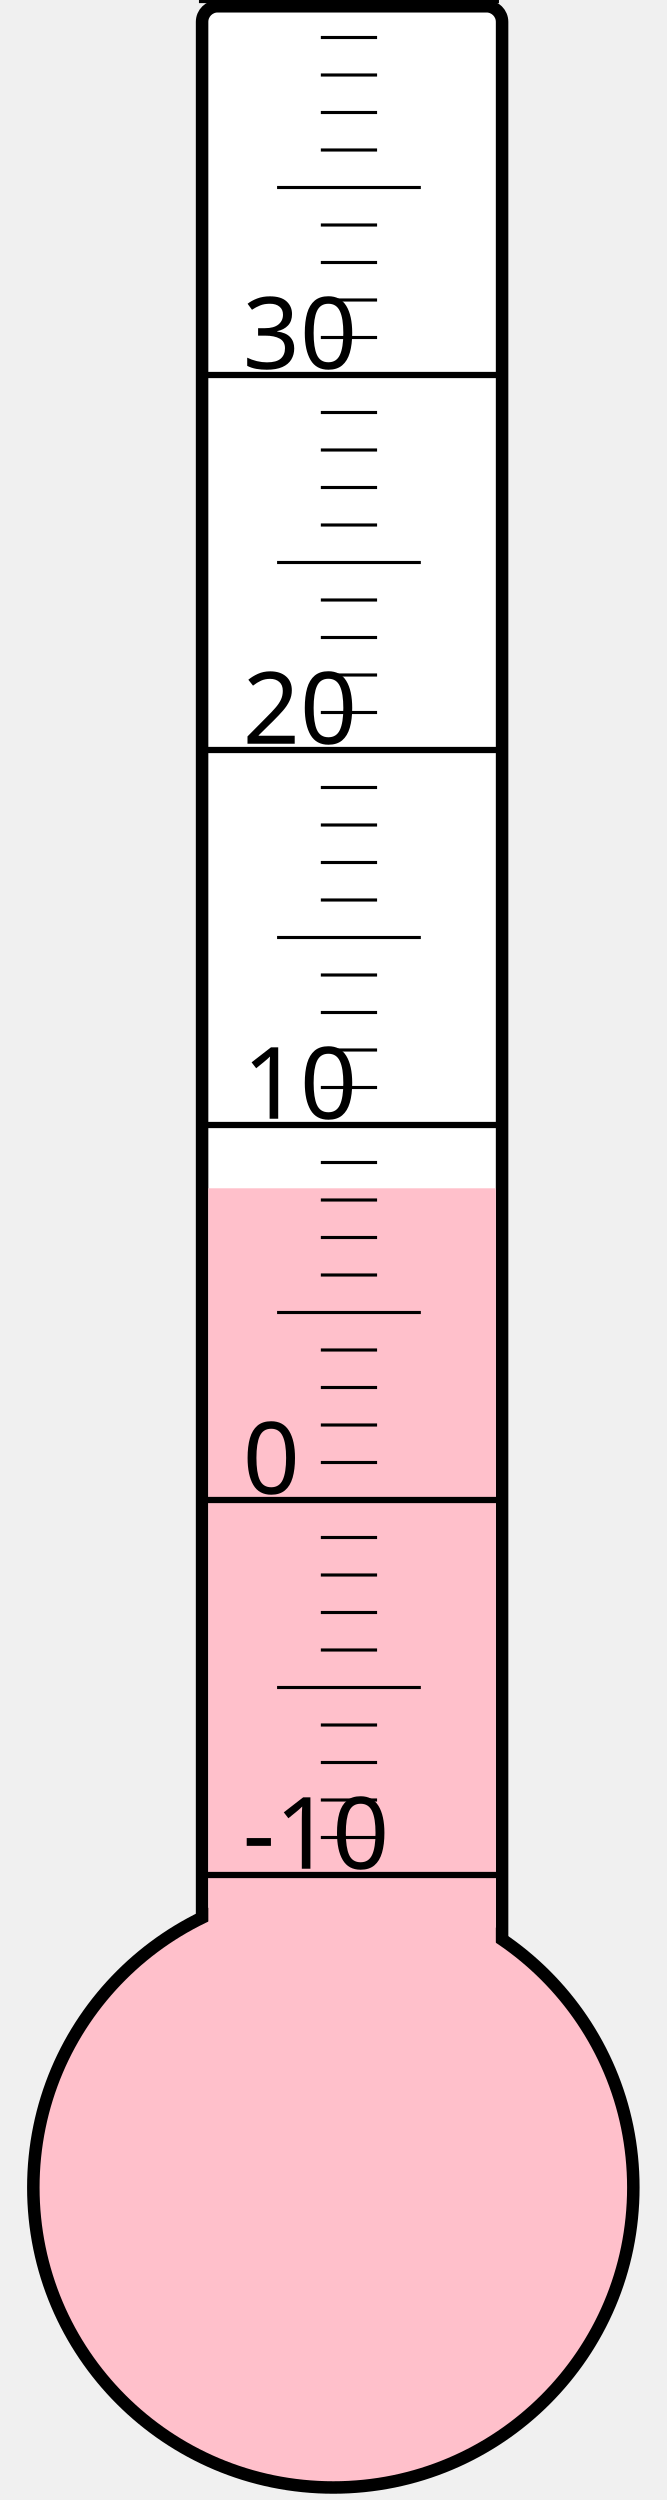
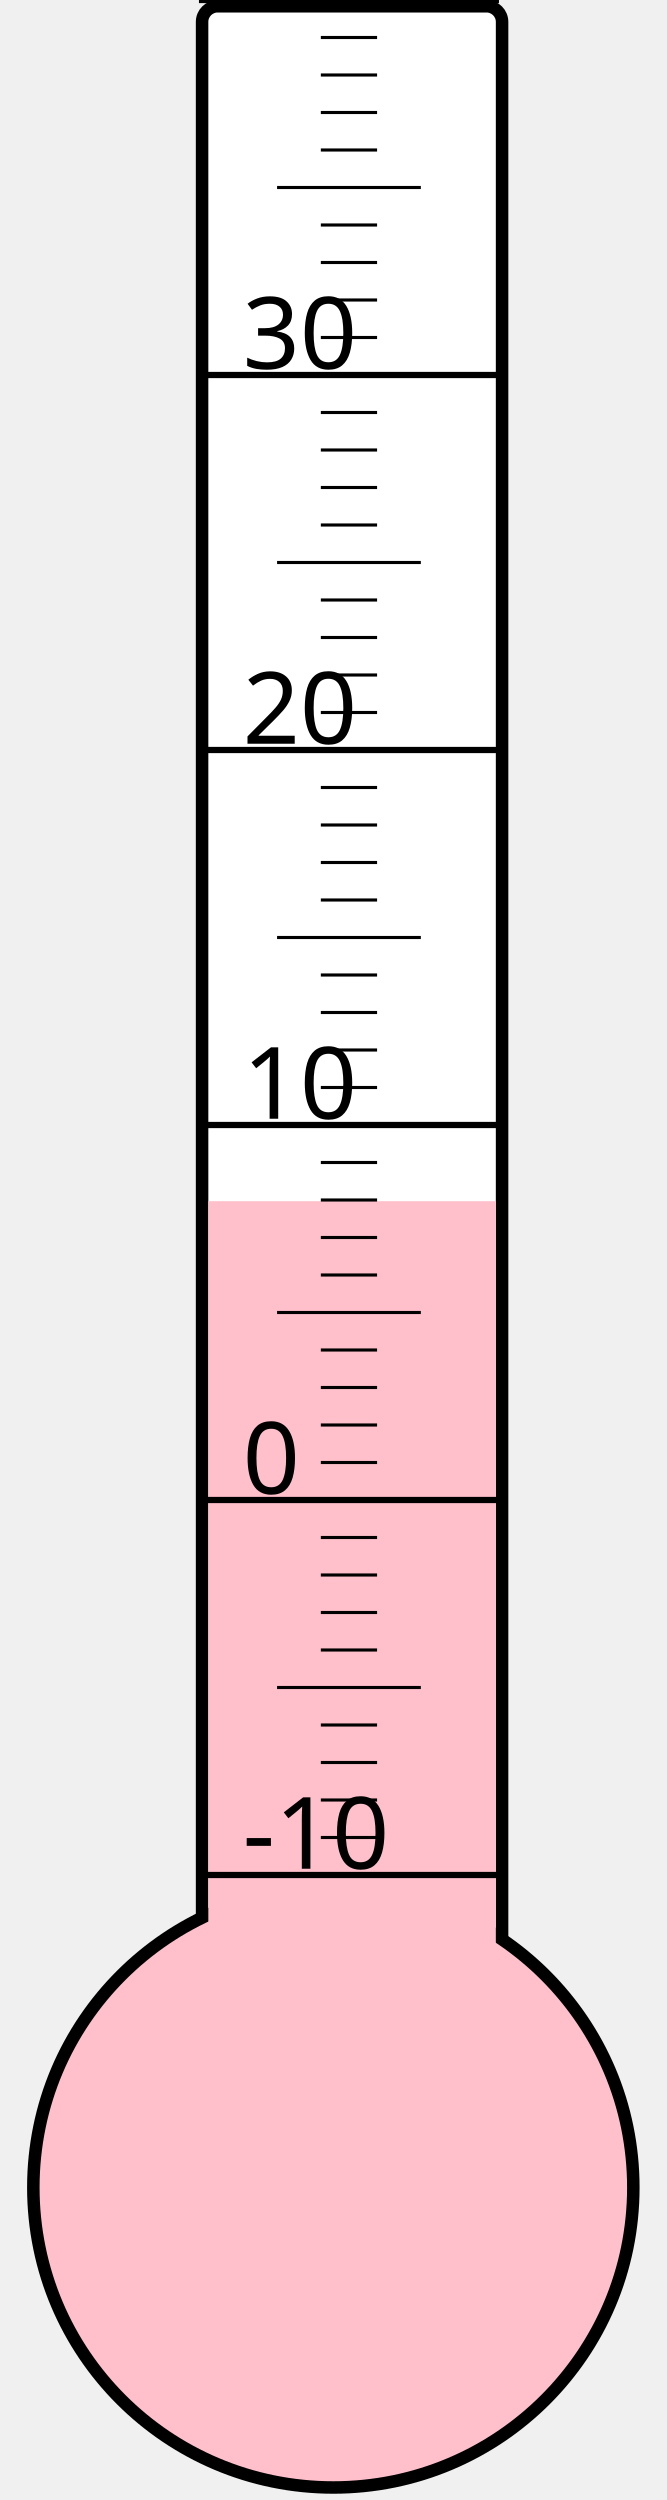
<svg xmlns="http://www.w3.org/2000/svg" width="40px" height="150px" viewBox="0 0 200 800">
  <rect width="200" height="800" x="0" y="0" style="fill: #ffffeb; fill-opacity: 0;" />
  <rect width="96" height="680" x="58" y="2" rx="5" ry="5" style="fill: white; fill-opacity: 1; stroke: black; stroke-width: 4;" />
  <circle cx="100" cy="700" r="96" style="fill: pink; stroke: black; stroke-width: 4;" />
-   <rect width="92" height="319.75" x="60" y="380.25" style="fill: pink; fill-opacity: 1; stroke-width: 0;" />
+   <rect width="92" height="315.625" x="60" y="384.375" style="fill: pink; fill-opacity: 1; stroke-width: 0;" />
  <text x="71" y="598" style="font-family: sans-serif; font-size: 24pt;">-10</text>
  <text x="71" y="478" style="font-family: sans-serif; font-size: 24pt;">0</text>
  <text x="71" y="358" style="font-family: sans-serif; font-size: 24pt;">10</text>
  <text x="71" y="238" style="font-family: sans-serif; font-size: 24pt;">20</text>
  <text x="71" y="118" style="font-family: sans-serif; font-size: 24pt;">30</text>
  <g style="stroke: black;">
    <line x1="57" y1="600" x2="153" y2="600" style="stroke-width: 2;" />
    <line x1="96" y1="588" x2="114" y2="588" style="stroke-width: 1;" />
    <line x1="96" y1="576" x2="114" y2="576" style="stroke-width: 1;" />
    <line x1="96" y1="564" x2="114" y2="564" style="stroke-width: 1;" />
    <line x1="96" y1="552" x2="114" y2="552" style="stroke-width: 1;" />
    <line x1="82" y1="540" x2="128" y2="540" style="stroke-width: 1;" />
    <line x1="96" y1="528" x2="114" y2="528" style="stroke-width: 1;" />
    <line x1="96" y1="516" x2="114" y2="516" style="stroke-width: 1;" />
    <line x1="96" y1="504" x2="114" y2="504" style="stroke-width: 1;" />
    <line x1="96" y1="492" x2="114" y2="492" style="stroke-width: 1;" />
    <line x1="57" y1="480" x2="153" y2="480" style="stroke-width: 2;" />
    <line x1="96" y1="468" x2="114" y2="468" style="stroke-width: 1;" />
    <line x1="96" y1="456" x2="114" y2="456" style="stroke-width: 1;" />
    <line x1="96" y1="444" x2="114" y2="444" style="stroke-width: 1;" />
    <line x1="96" y1="432" x2="114" y2="432" style="stroke-width: 1;" />
    <line x1="82" y1="420" x2="128" y2="420" style="stroke-width: 1;" />
    <line x1="96" y1="408" x2="114" y2="408" style="stroke-width: 1;" />
    <line x1="96" y1="396" x2="114" y2="396" style="stroke-width: 1;" />
    <line x1="96" y1="384" x2="114" y2="384" style="stroke-width: 1;" />
    <line x1="96" y1="372" x2="114" y2="372" style="stroke-width: 1;" />
    <line x1="57" y1="360" x2="153" y2="360" style="stroke-width: 2;" />
    <line x1="96" y1="348" x2="114" y2="348" style="stroke-width: 1;" />
    <line x1="96" y1="336" x2="114" y2="336" style="stroke-width: 1;" />
    <line x1="96" y1="324" x2="114" y2="324" style="stroke-width: 1;" />
    <line x1="96" y1="312" x2="114" y2="312" style="stroke-width: 1;" />
    <line x1="82" y1="300" x2="128" y2="300" style="stroke-width: 1;" />
    <line x1="96" y1="288" x2="114" y2="288" style="stroke-width: 1;" />
    <line x1="96" y1="276" x2="114" y2="276" style="stroke-width: 1;" />
    <line x1="96" y1="264" x2="114" y2="264" style="stroke-width: 1;" />
    <line x1="96" y1="252" x2="114" y2="252" style="stroke-width: 1;" />
    <line x1="57" y1="240" x2="153" y2="240" style="stroke-width: 2;" />
    <line x1="96" y1="228" x2="114" y2="228" style="stroke-width: 1;" />
    <line x1="96" y1="216" x2="114" y2="216" style="stroke-width: 1;" />
    <line x1="96" y1="204" x2="114" y2="204" style="stroke-width: 1;" />
    <line x1="96" y1="192" x2="114" y2="192" style="stroke-width: 1;" />
    <line x1="82" y1="180" x2="128" y2="180" style="stroke-width: 1;" />
    <line x1="96" y1="168" x2="114" y2="168" style="stroke-width: 1;" />
    <line x1="96" y1="156" x2="114" y2="156" style="stroke-width: 1;" />
    <line x1="96" y1="144" x2="114" y2="144" style="stroke-width: 1;" />
    <line x1="96" y1="132" x2="114" y2="132" style="stroke-width: 1;" />
    <line x1="57" y1="120" x2="153" y2="120" style="stroke-width: 2;" />
    <line x1="96" y1="108" x2="114" y2="108" style="stroke-width: 1;" />
    <line x1="96" y1="96" x2="114" y2="96" style="stroke-width: 1;" />
    <line x1="96" y1="84" x2="114" y2="84" style="stroke-width: 1;" />
    <line x1="96" y1="72" x2="114" y2="72" style="stroke-width: 1;" />
    <line x1="82" y1="60" x2="128" y2="60" style="stroke-width: 1;" />
    <line x1="96" y1="48" x2="114" y2="48" style="stroke-width: 1;" />
    <line x1="96" y1="36" x2="114" y2="36" style="stroke-width: 1;" />
    <line x1="96" y1="24" x2="114" y2="24" style="stroke-width: 1;" />
    <line x1="96" y1="12" x2="114" y2="12" style="stroke-width: 1;" />
    <line x1="57" y1="0" x2="153" y2="0" style="stroke-width: 2;" />
  </g>
</svg>
